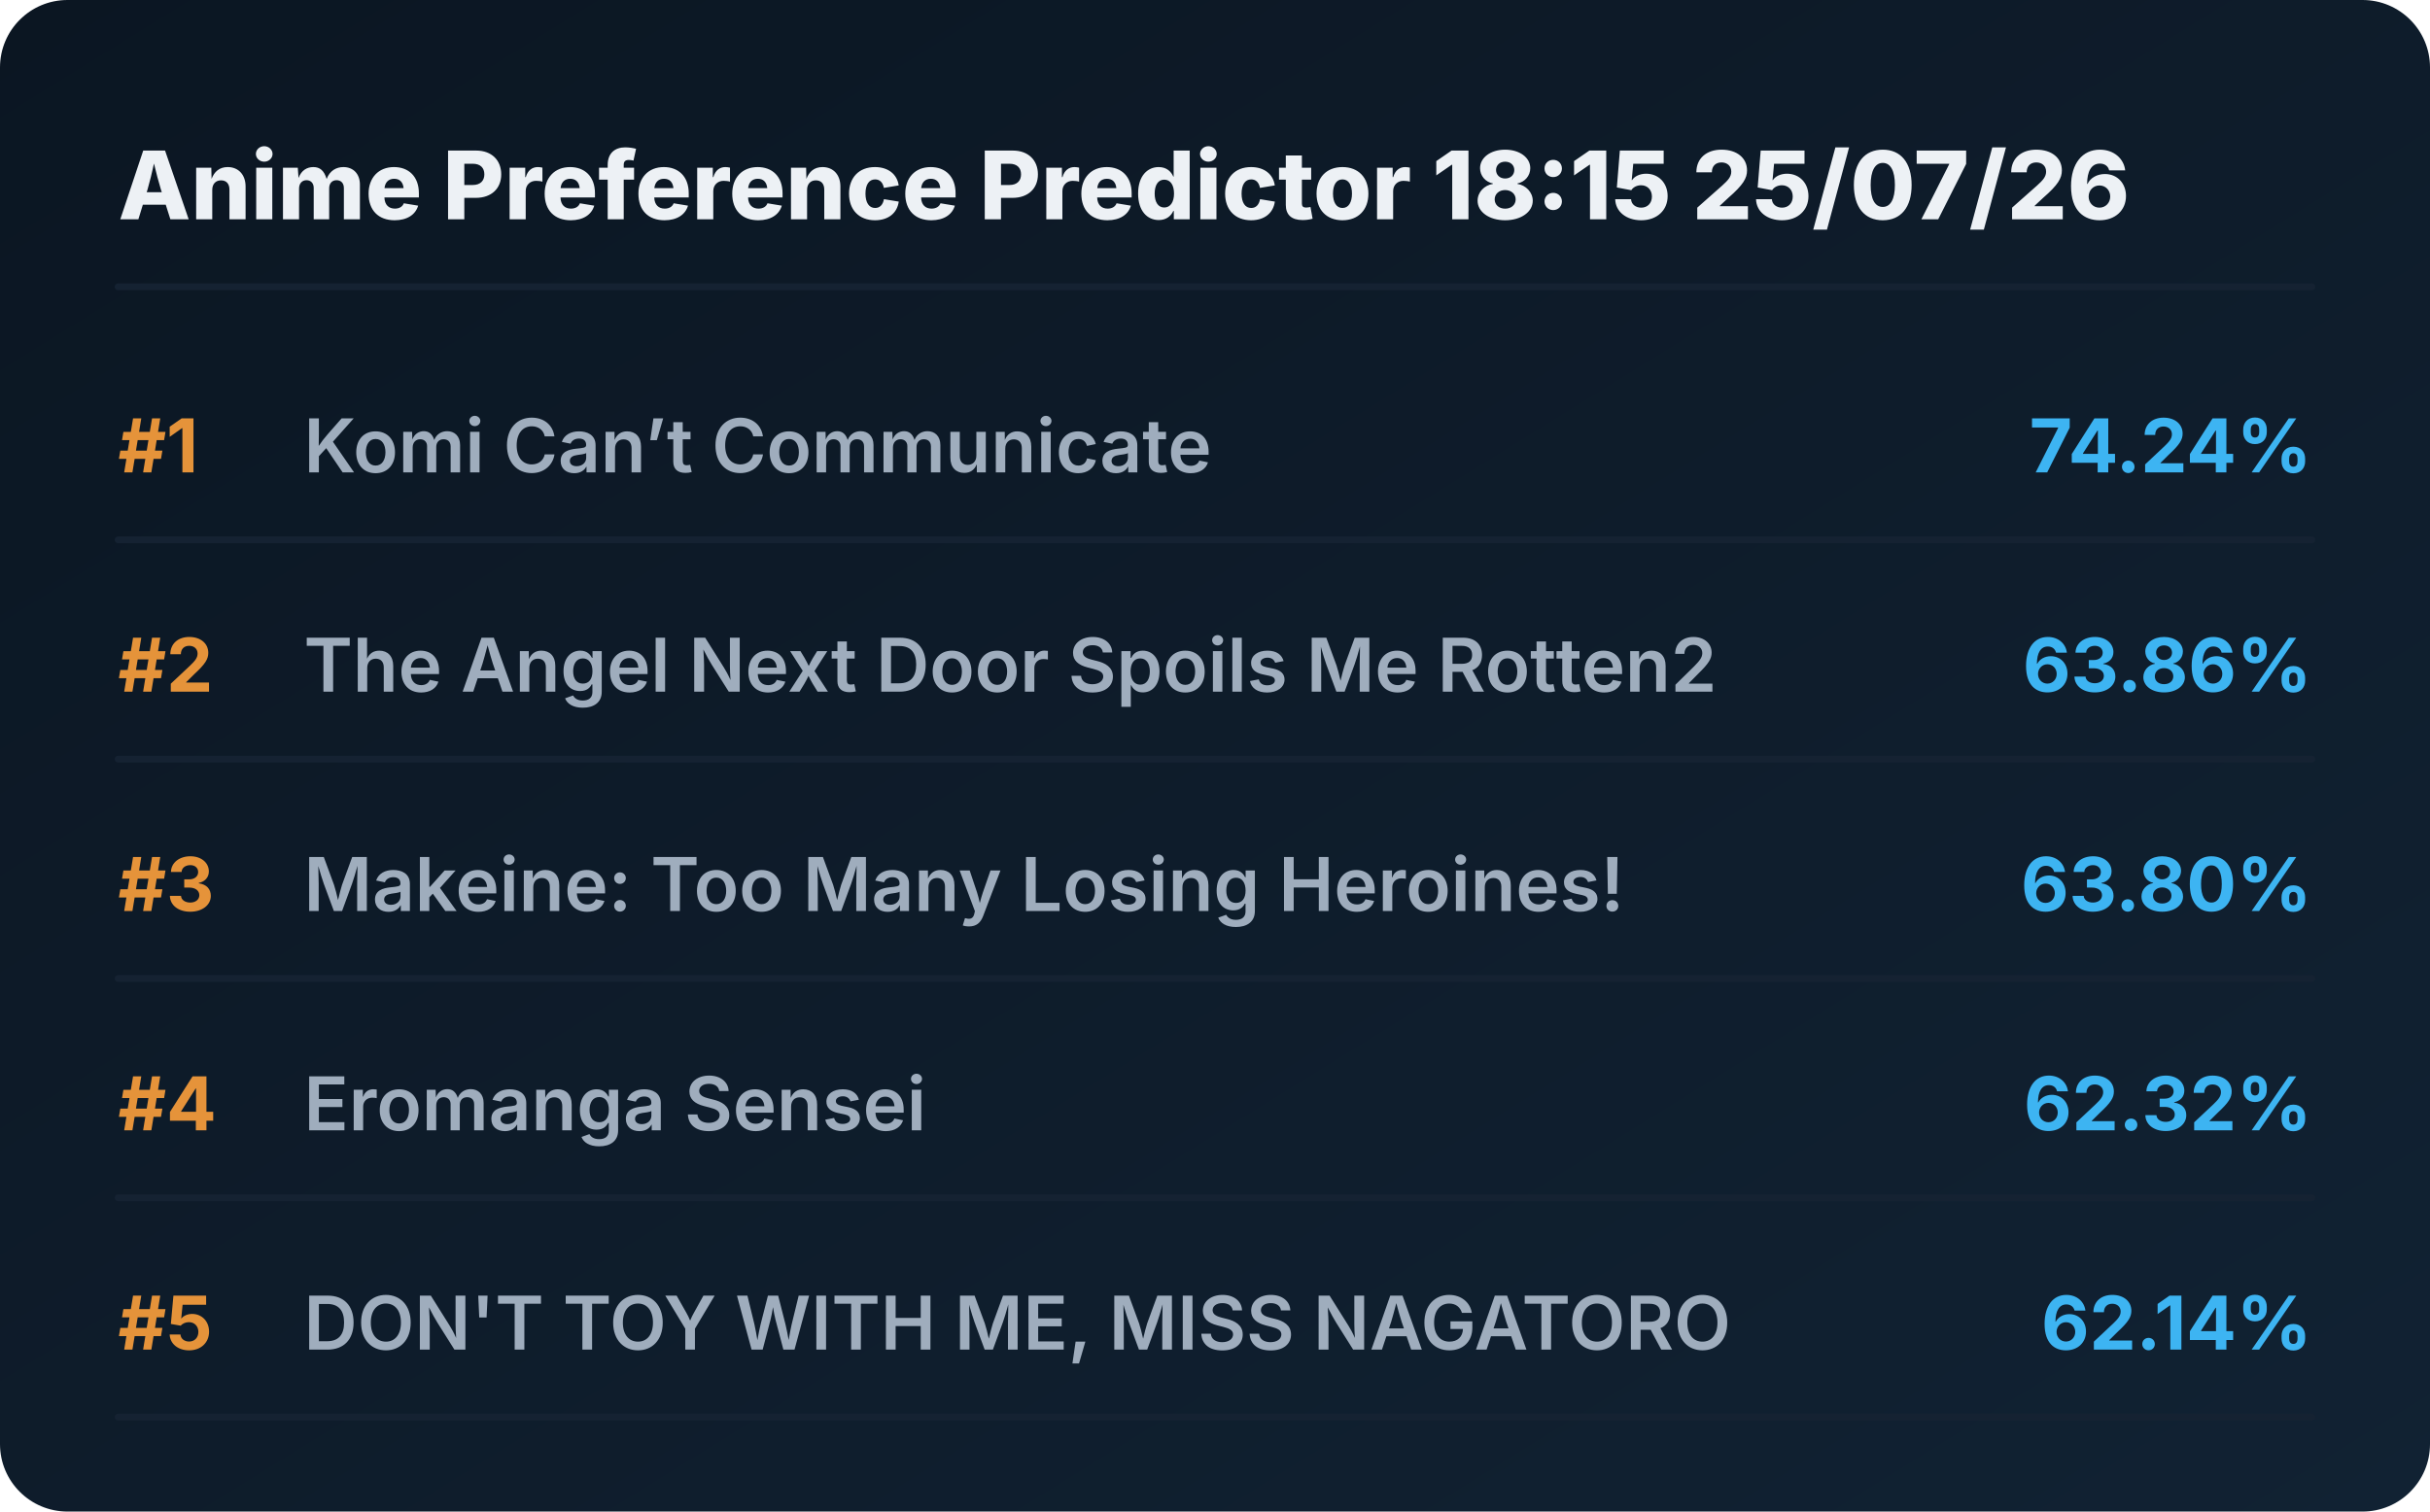
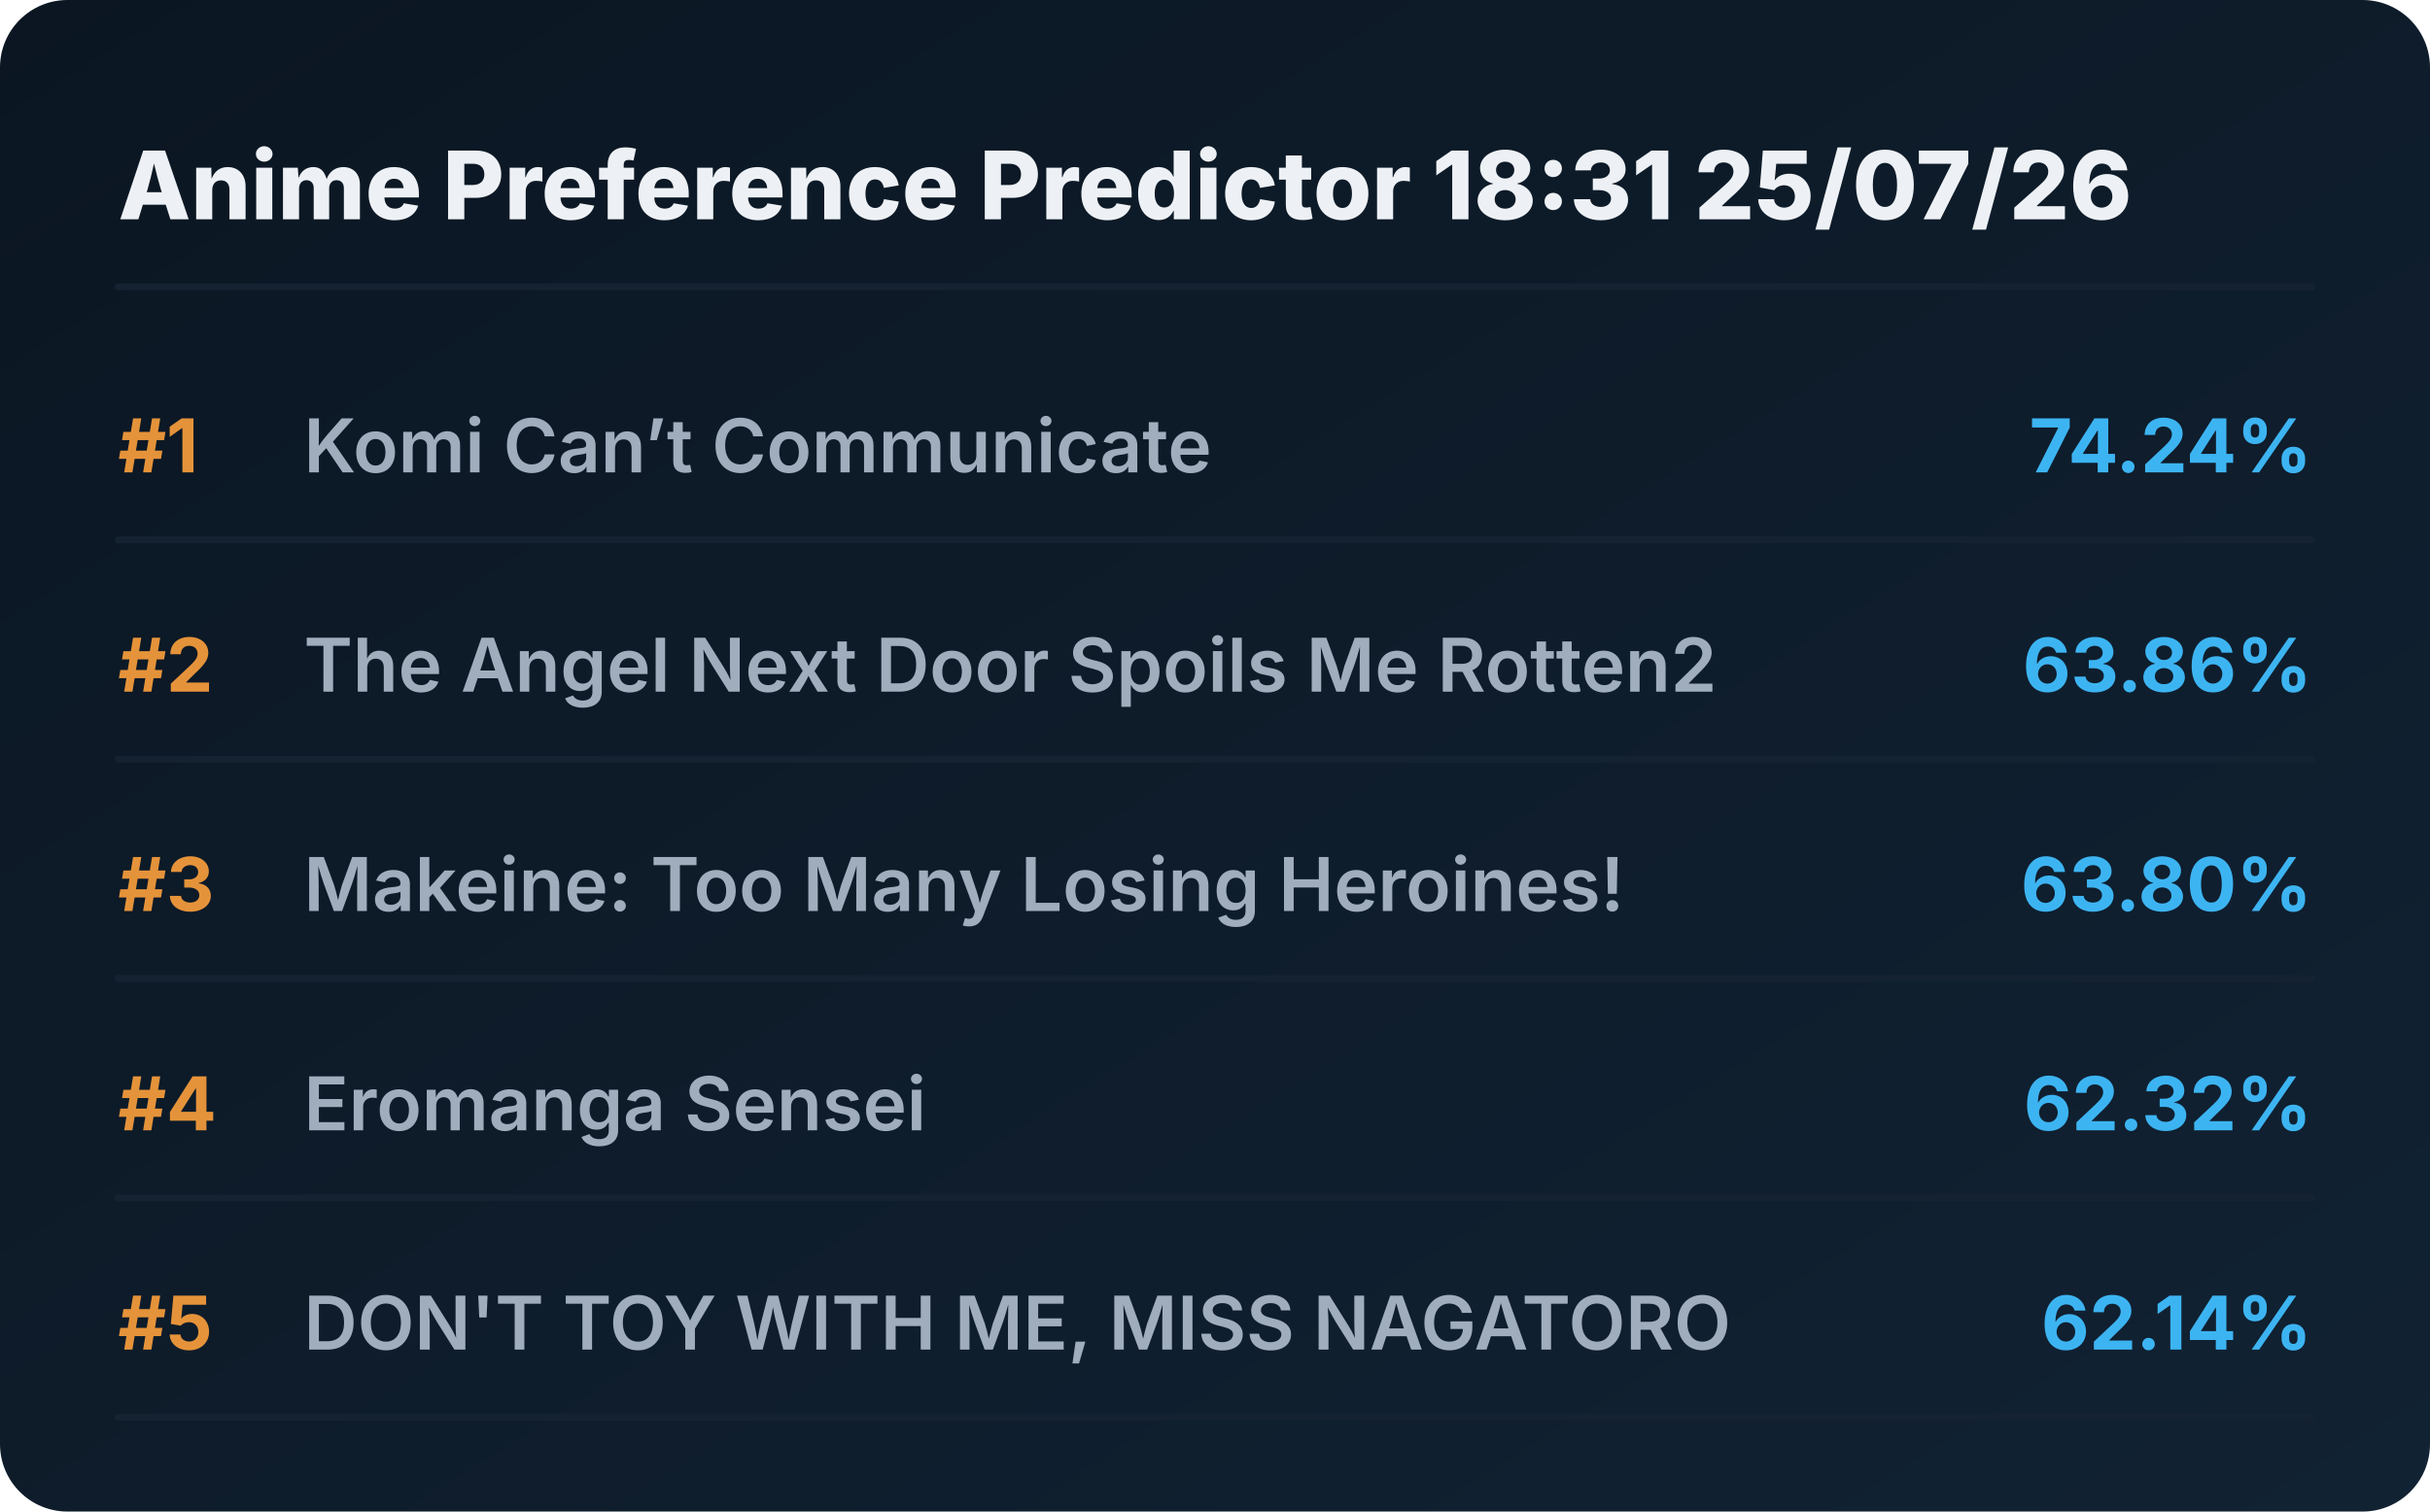
<svg xmlns="http://www.w3.org/2000/svg" viewBox="0 0 720 448" preserveAspectRatio="xMidYMid meet" style="width: 100%; height: auto; max-width: 720px;">
  <defs>
    <linearGradient id="boxGrad" x1="0%" y1="0%" x2="100%" y2="100%">
      <stop offset="0%" stop-color="#0b1622" />
      <stop offset="100%" stop-color="#112233" />
    </linearGradient>
    <clipPath id="titleClip">
      <rect x="90" y="0" width="510" height="100%" />
    </clipPath>
  </defs>
  <style>
    .bg { fill: url(#boxGrad); rx: 20px; }
    .header { font-family: 'Overpass', 'Inter', system-ui, sans-serif; font-weight: 800; font-size: 28px; fill: #edf1f5; }
    .rank { font-family: 'Overpass', 'Inter', system-ui, sans-serif; font-weight: 700; font-size: 22px; fill: #e5933a; }
    .title { font-family: 'Overpass', 'Inter', system-ui, sans-serif; font-weight: 600; font-size: 22px; fill: #9fadbd; }
    .score { font-family: 'Overpass', 'Inter', system-ui, sans-serif; font-weight: 700; font-size: 22px; fill: #3db4f2; }
    .line { stroke: #152232; stroke-width: 2; stroke-linecap: round; }
  </style>
  <rect class="bg" width="720" height="448" />
-   <text x="35" y="65" class="header">Anime Preference Predictor 18:15 25/07/26</text>
+   <text x="35" y="65" class="header">Anime Preference Predictor 18:31 25/07/26</text>
  <line x1="35" y1="85" x2="685" y2="85" class="line" />
  <g transform="translate(0, 0)">
    <text x="35" y="140" class="rank">#1</text>
    <text x="90" y="140" class="title">Komi Can’t Communicate</text>
    <text x="685" y="140" class="score" text-anchor="end">74.24%</text>
    <line x1="35" y1="160" x2="685" y2="160" class="line" />
  </g>
  <g transform="translate(0, 65)">
    <text x="35" y="140" class="rank">#2</text>
    <text x="90" y="140" class="title">The Angel Next Door Spoils Me Rotten2</text>
    <text x="685" y="140" class="score" text-anchor="end">63.86%</text>
    <line x1="35" y1="160" x2="685" y2="160" class="line" />
  </g>
  <g transform="translate(0, 130)">
    <text x="35" y="140" class="rank">#3</text>
    <text x="90" y="140" class="title">Makeine: Too Many Losing Heroines!</text>
    <text x="685" y="140" class="score" text-anchor="end">63.80%</text>
    <line x1="35" y1="160" x2="685" y2="160" class="line" />
  </g>
  <g transform="translate(0, 195)">
    <text x="35" y="140" class="rank">#4</text>
    <text x="90" y="140" class="title">Eromanga Sensei</text>
    <text x="685" y="140" class="score" text-anchor="end">62.32%</text>
    <line x1="35" y1="160" x2="685" y2="160" class="line" />
  </g>
  <g transform="translate(0, 260)">
    <text x="35" y="140" class="rank">#5</text>
    <text x="90" y="140" class="title">DON'T TOY WITH ME, MISS NAGATORO</text>
    <text x="685" y="140" class="score" text-anchor="end">62.14%</text>
    <line x1="35" y1="160" x2="685" y2="160" class="line" />
  </g>
</svg>
